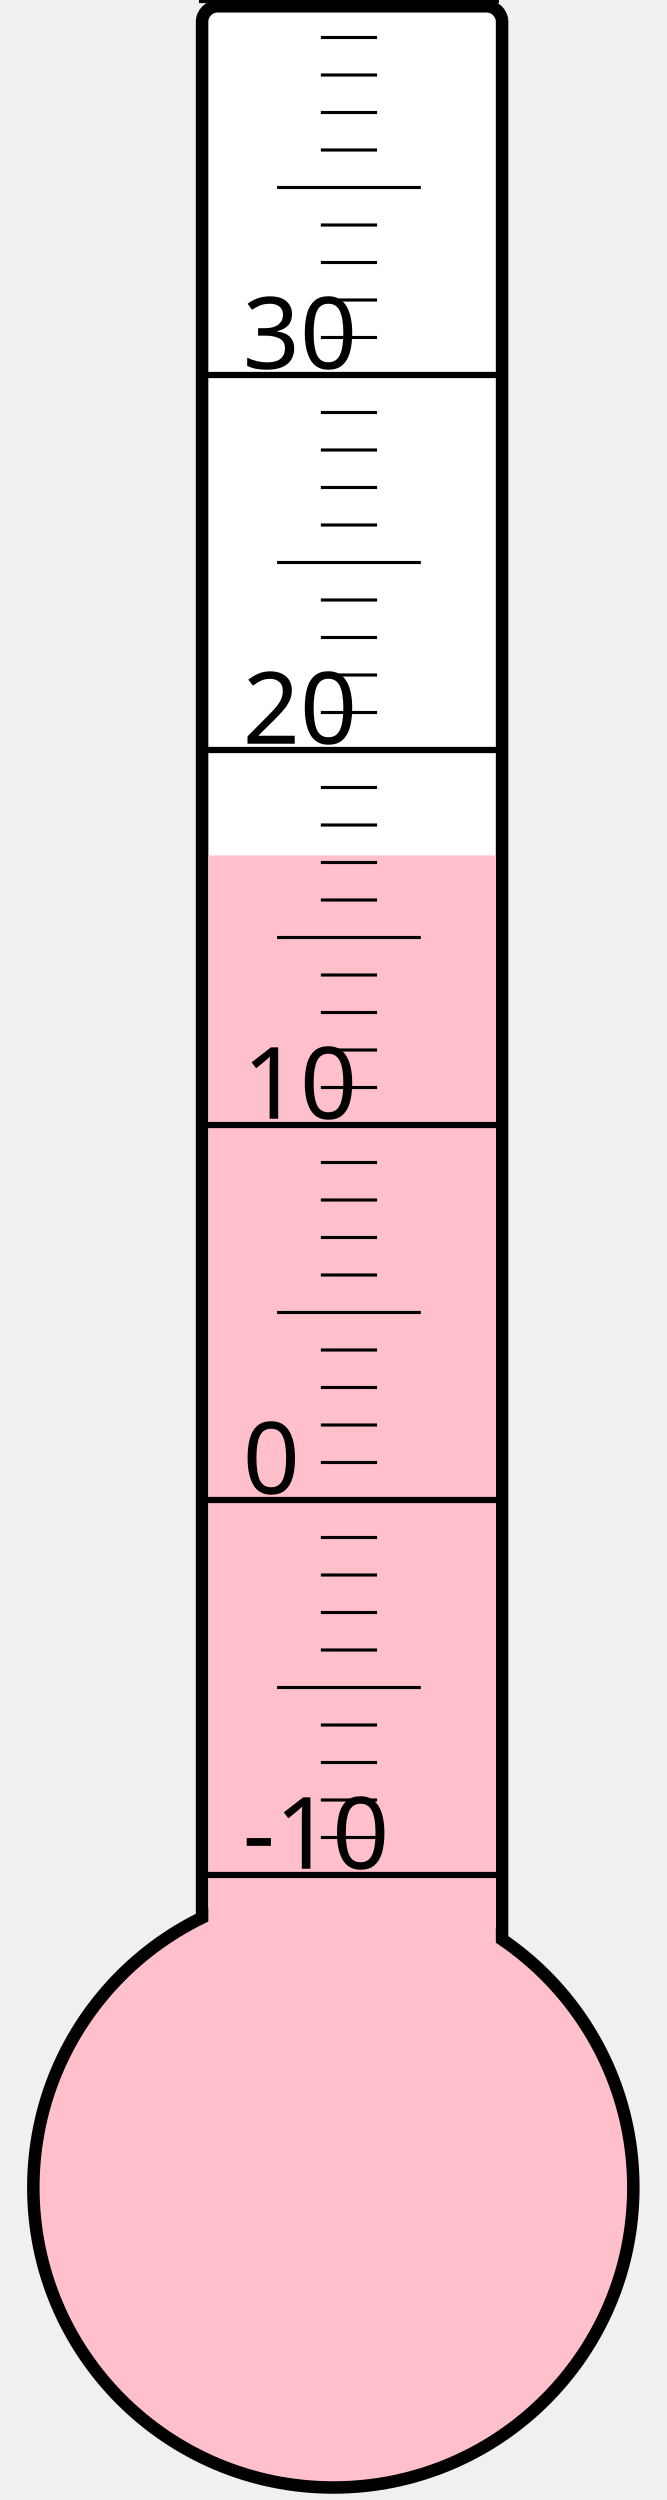
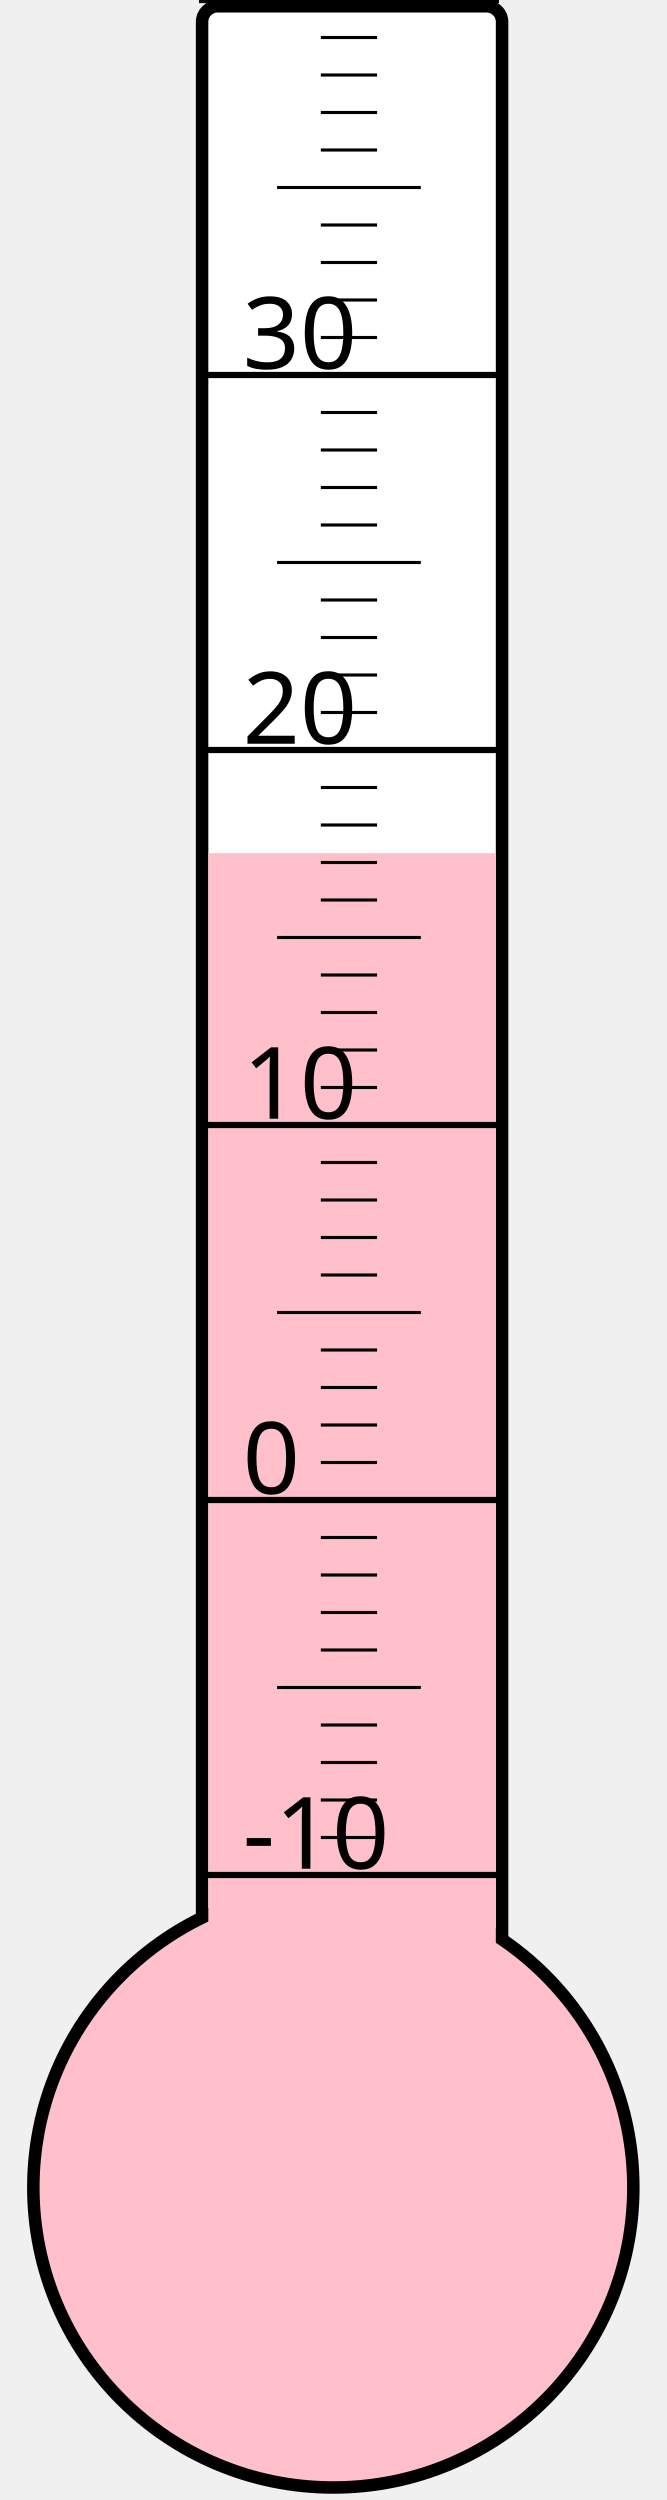
<svg xmlns="http://www.w3.org/2000/svg" width="40px" height="150px" viewBox="0 0 200 800">
  <rect width="200" height="800" x="0" y="0" style="fill: #ffffeb; fill-opacity: 0;" />
  <rect width="96" height="680" x="58" y="2" rx="5" ry="5" style="fill: white; fill-opacity: 1; stroke: black; stroke-width: 4;" />
  <circle cx="100" cy="700" r="96" style="fill: pink; stroke: black; stroke-width: 4;" />
-   <rect width="92" height="426.25" x="60" y="273.75" style="fill: pink; fill-opacity: 1; stroke-width: 0;" />
+   <rect width="92" height="427.0" x="60" y="273.0" style="fill: pink; fill-opacity: 1; stroke-width: 0;" />
  <text x="71" y="598" style="font-family: sans-serif; font-size: 24pt;">-10</text>
  <text x="71" y="478" style="font-family: sans-serif; font-size: 24pt;">0</text>
  <text x="71" y="358" style="font-family: sans-serif; font-size: 24pt;">10</text>
  <text x="71" y="238" style="font-family: sans-serif; font-size: 24pt;">20</text>
  <text x="71" y="118" style="font-family: sans-serif; font-size: 24pt;">30</text>
  <g style="stroke: black;">
    <line x1="57" y1="600" x2="153" y2="600" style="stroke-width: 2;" />
    <line x1="96" y1="588" x2="114" y2="588" style="stroke-width: 1;" />
    <line x1="96" y1="576" x2="114" y2="576" style="stroke-width: 1;" />
    <line x1="96" y1="564" x2="114" y2="564" style="stroke-width: 1;" />
    <line x1="96" y1="552" x2="114" y2="552" style="stroke-width: 1;" />
    <line x1="82" y1="540" x2="128" y2="540" style="stroke-width: 1;" />
    <line x1="96" y1="528" x2="114" y2="528" style="stroke-width: 1;" />
    <line x1="96" y1="516" x2="114" y2="516" style="stroke-width: 1;" />
    <line x1="96" y1="504" x2="114" y2="504" style="stroke-width: 1;" />
    <line x1="96" y1="492" x2="114" y2="492" style="stroke-width: 1;" />
    <line x1="57" y1="480" x2="153" y2="480" style="stroke-width: 2;" />
    <line x1="96" y1="468" x2="114" y2="468" style="stroke-width: 1;" />
    <line x1="96" y1="456" x2="114" y2="456" style="stroke-width: 1;" />
    <line x1="96" y1="444" x2="114" y2="444" style="stroke-width: 1;" />
    <line x1="96" y1="432" x2="114" y2="432" style="stroke-width: 1;" />
    <line x1="82" y1="420" x2="128" y2="420" style="stroke-width: 1;" />
    <line x1="96" y1="408" x2="114" y2="408" style="stroke-width: 1;" />
    <line x1="96" y1="396" x2="114" y2="396" style="stroke-width: 1;" />
    <line x1="96" y1="384" x2="114" y2="384" style="stroke-width: 1;" />
    <line x1="96" y1="372" x2="114" y2="372" style="stroke-width: 1;" />
    <line x1="57" y1="360" x2="153" y2="360" style="stroke-width: 2;" />
    <line x1="96" y1="348" x2="114" y2="348" style="stroke-width: 1;" />
    <line x1="96" y1="336" x2="114" y2="336" style="stroke-width: 1;" />
    <line x1="96" y1="324" x2="114" y2="324" style="stroke-width: 1;" />
    <line x1="96" y1="312" x2="114" y2="312" style="stroke-width: 1;" />
    <line x1="82" y1="300" x2="128" y2="300" style="stroke-width: 1;" />
    <line x1="96" y1="288" x2="114" y2="288" style="stroke-width: 1;" />
    <line x1="96" y1="276" x2="114" y2="276" style="stroke-width: 1;" />
    <line x1="96" y1="264" x2="114" y2="264" style="stroke-width: 1;" />
    <line x1="96" y1="252" x2="114" y2="252" style="stroke-width: 1;" />
    <line x1="57" y1="240" x2="153" y2="240" style="stroke-width: 2;" />
    <line x1="96" y1="228" x2="114" y2="228" style="stroke-width: 1;" />
    <line x1="96" y1="216" x2="114" y2="216" style="stroke-width: 1;" />
    <line x1="96" y1="204" x2="114" y2="204" style="stroke-width: 1;" />
    <line x1="96" y1="192" x2="114" y2="192" style="stroke-width: 1;" />
    <line x1="82" y1="180" x2="128" y2="180" style="stroke-width: 1;" />
    <line x1="96" y1="168" x2="114" y2="168" style="stroke-width: 1;" />
    <line x1="96" y1="156" x2="114" y2="156" style="stroke-width: 1;" />
    <line x1="96" y1="144" x2="114" y2="144" style="stroke-width: 1;" />
    <line x1="96" y1="132" x2="114" y2="132" style="stroke-width: 1;" />
    <line x1="57" y1="120" x2="153" y2="120" style="stroke-width: 2;" />
    <line x1="96" y1="108" x2="114" y2="108" style="stroke-width: 1;" />
    <line x1="96" y1="96" x2="114" y2="96" style="stroke-width: 1;" />
    <line x1="96" y1="84" x2="114" y2="84" style="stroke-width: 1;" />
    <line x1="96" y1="72" x2="114" y2="72" style="stroke-width: 1;" />
    <line x1="82" y1="60" x2="128" y2="60" style="stroke-width: 1;" />
    <line x1="96" y1="48" x2="114" y2="48" style="stroke-width: 1;" />
    <line x1="96" y1="36" x2="114" y2="36" style="stroke-width: 1;" />
    <line x1="96" y1="24" x2="114" y2="24" style="stroke-width: 1;" />
    <line x1="96" y1="12" x2="114" y2="12" style="stroke-width: 1;" />
    <line x1="57" y1="0" x2="153" y2="0" style="stroke-width: 2;" />
  </g>
</svg>
